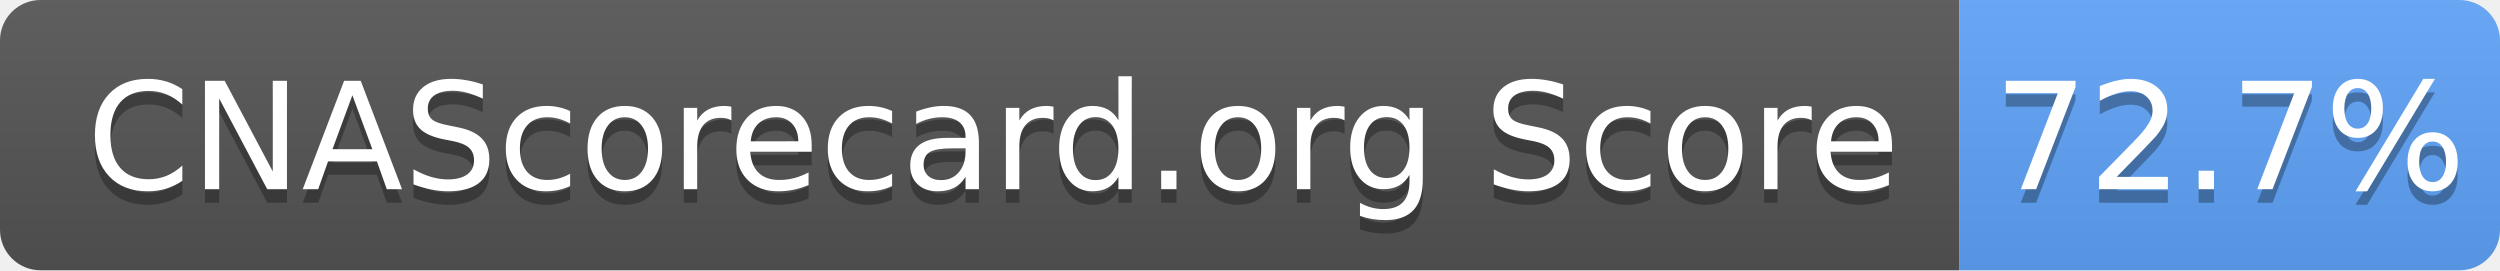
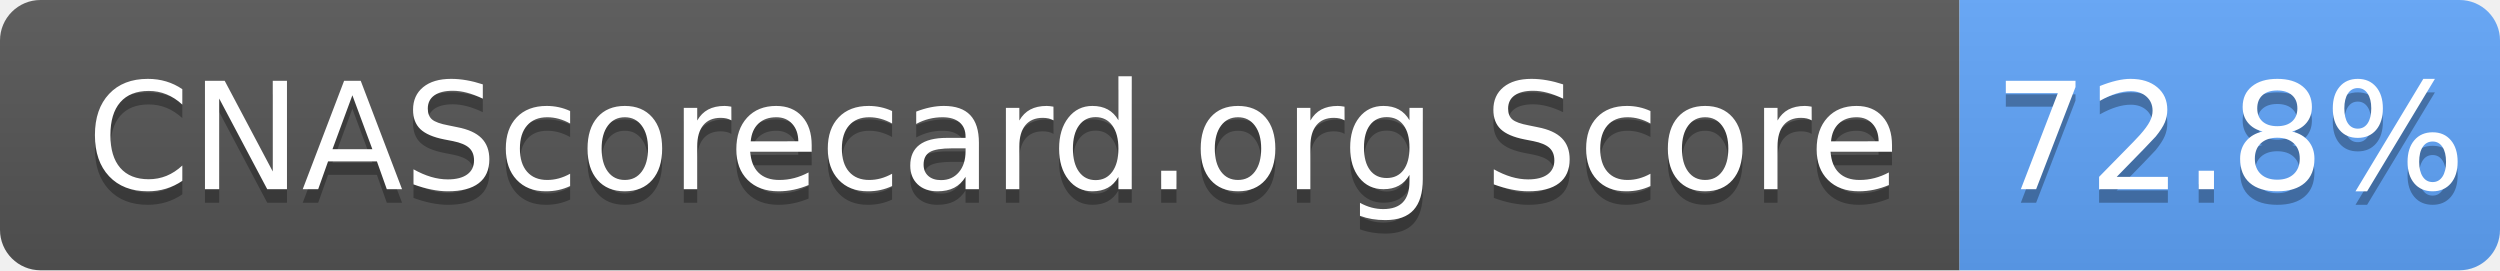
- <svg xmlns="http://www.w3.org/2000/svg" width="185" height="20" role="img" aria-label="CNAScorecard.org Score: 72.7%">
+ <svg xmlns="http://www.w3.org/2000/svg" width="185" height="20" role="img" aria-label="CNAScorecard.org Score: 72.8%">
  <linearGradient id="s" x2="0" y2="100%">
    <stop offset="0" stop-color="#bbb" stop-opacity=".1" />
    <stop offset="1" stop-opacity=".1" />
  </linearGradient>
  <clipPath id="r">
    <rect width="185" height="20" rx="3" fill="#fff" />
  </clipPath>
  <g clip-path="url(#r)">
    <rect width="145" height="20" fill="#555" />
    <rect x="145" width="40" height="20" fill="#60A5FA" />
    <rect width="185" height="20" fill="url(#s)" />
  </g>
  <g fill="#fff" text-anchor="middle" font-family="Verdana,Geneva,DejaVu Sans,sans-serif" text-rendering="geometricPrecision" font-size="110">
    <text aria-hidden="true" x="735" y="150" fill="#010101" fill-opacity=".3" transform="scale(.1)" textLength="1350">CNAScorecard.org Score</text>
    <text x="735" y="140" transform="scale(.1)" fill="#fff" textLength="1350">CNAScorecard.org Score</text>
-     <text aria-hidden="true" x="1650" y="150" fill="#010101" fill-opacity=".3" transform="scale(.1)" textLength="300">72.7%</text>
-     <text x="1650" y="140" transform="scale(.1)" fill="#fff" textLength="300">72.7%</text>
+     <text aria-hidden="true" x="1650" y="150" fill="#010101" fill-opacity=".3" transform="scale(.1)" textLength="300">72.8%</text>
+     <text x="1650" y="140" transform="scale(.1)" fill="#fff" textLength="300">72.8%</text>
  </g>
</svg>
